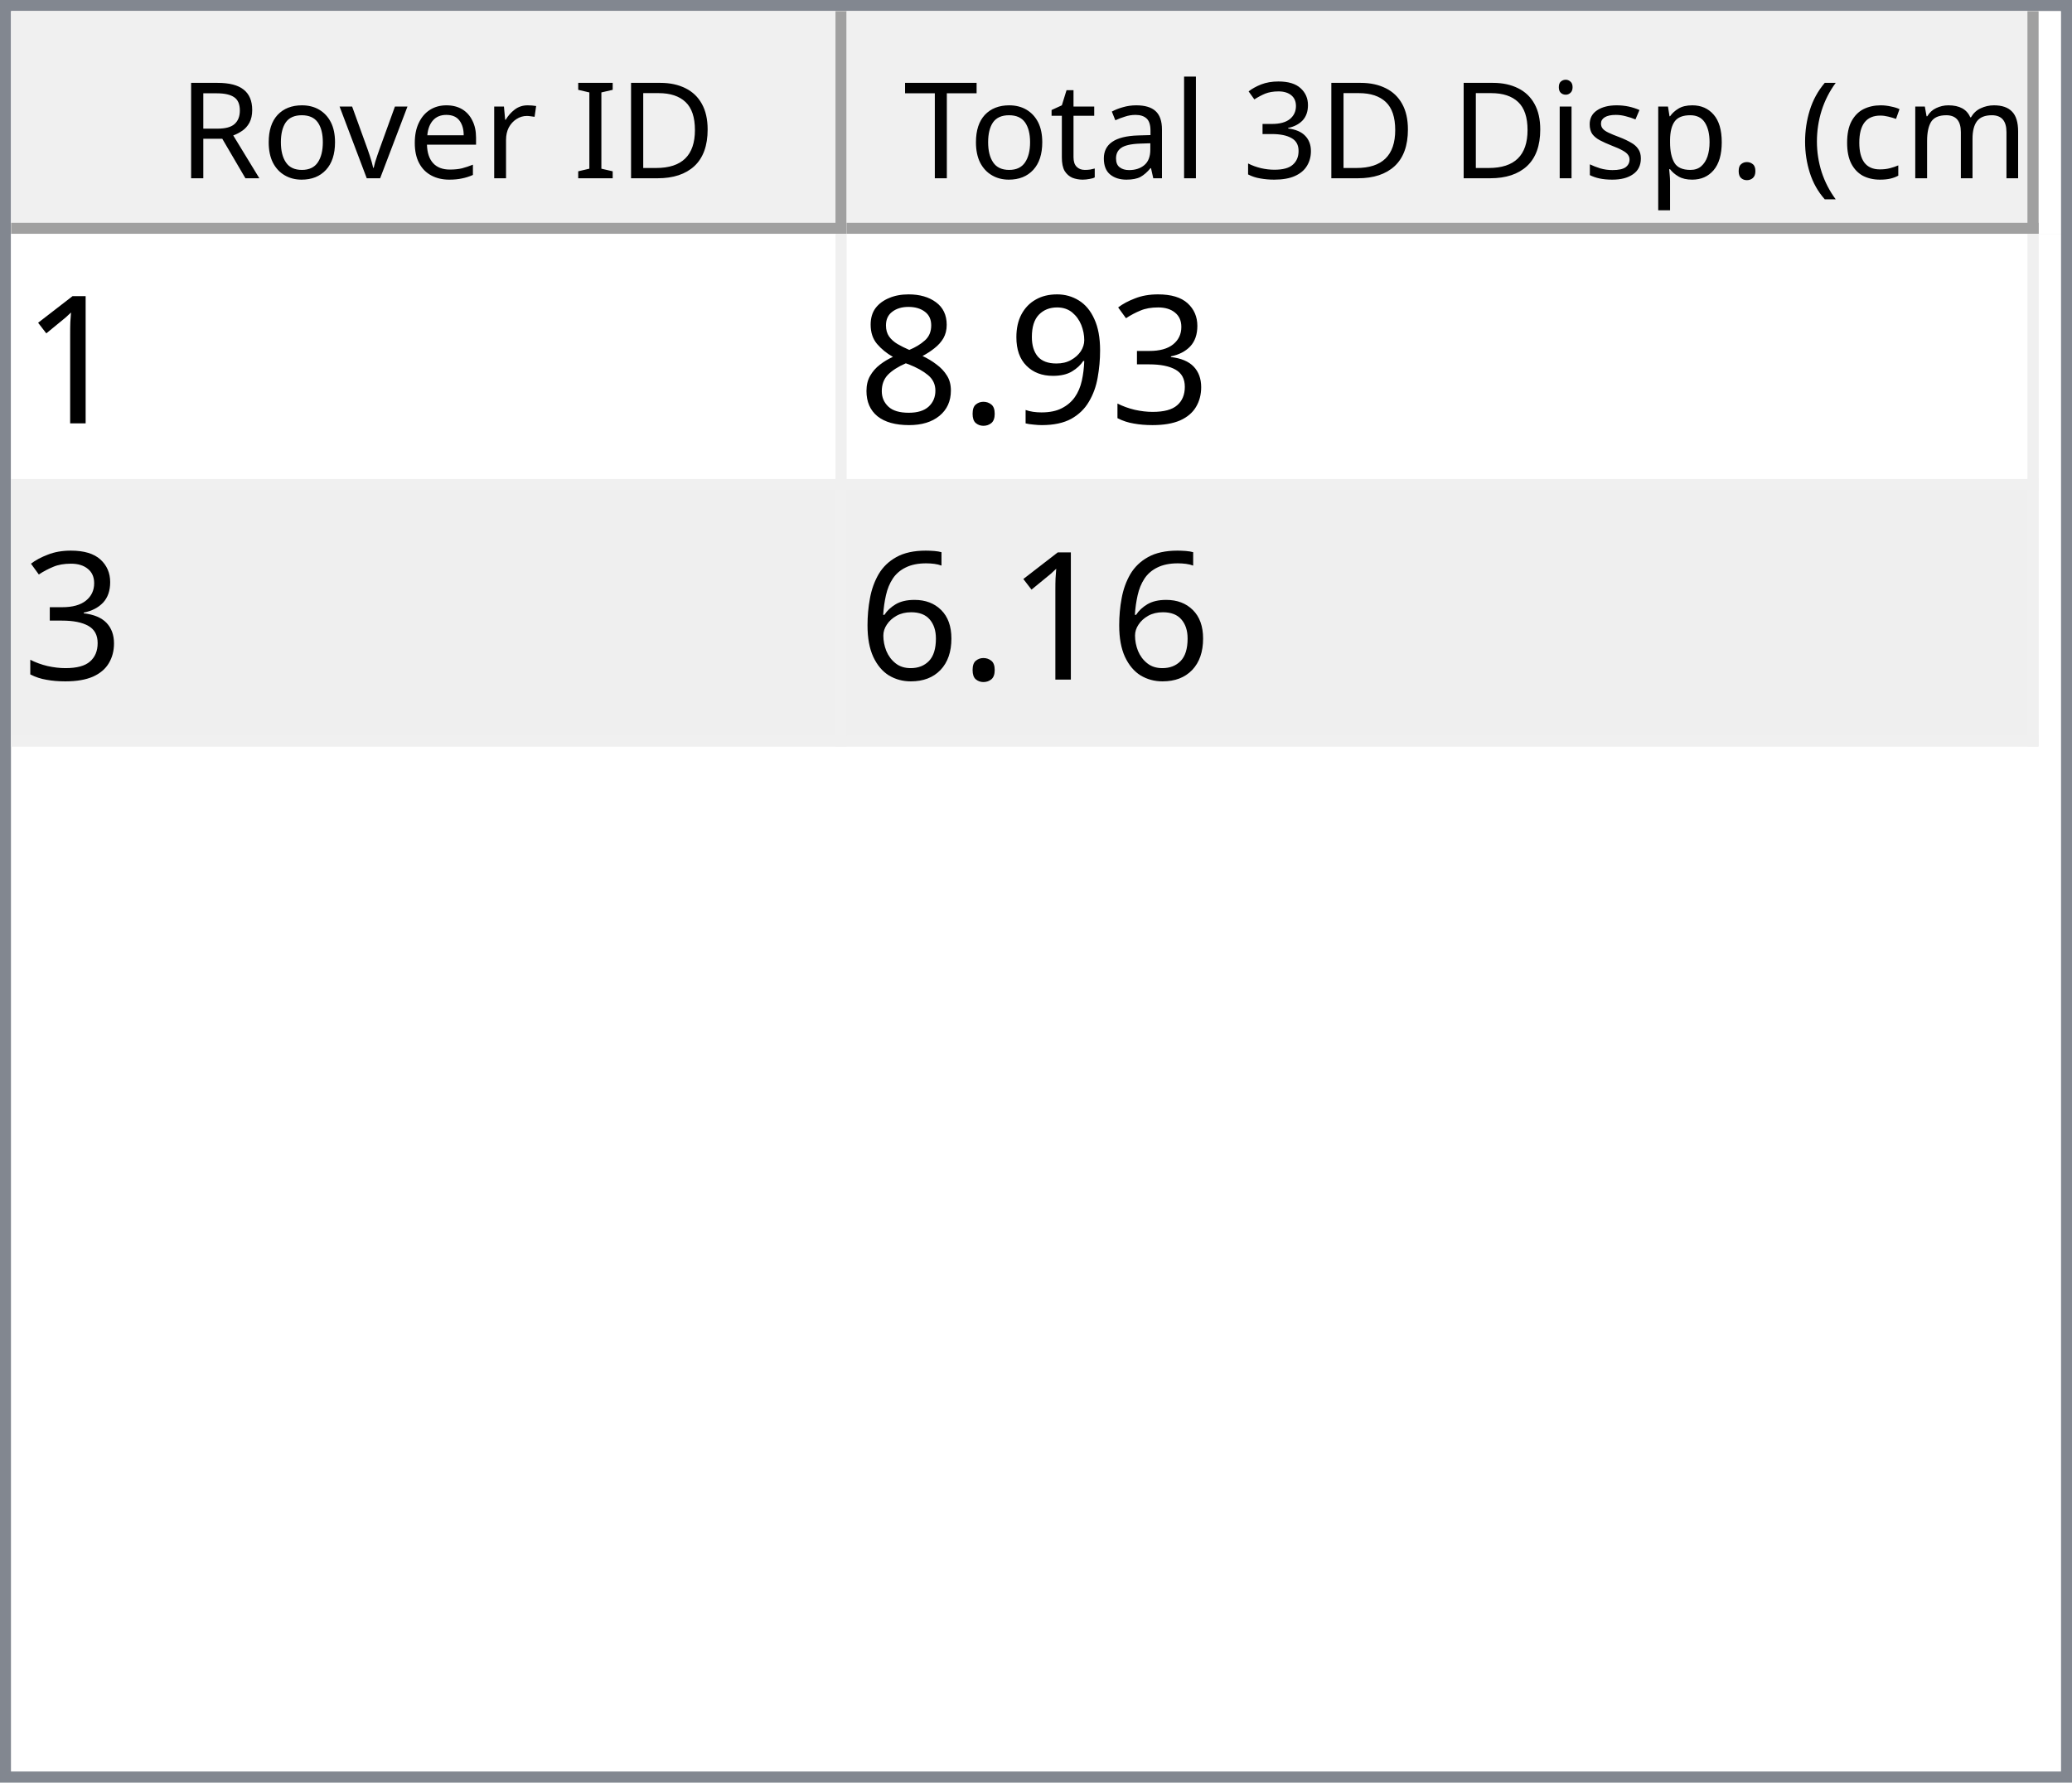
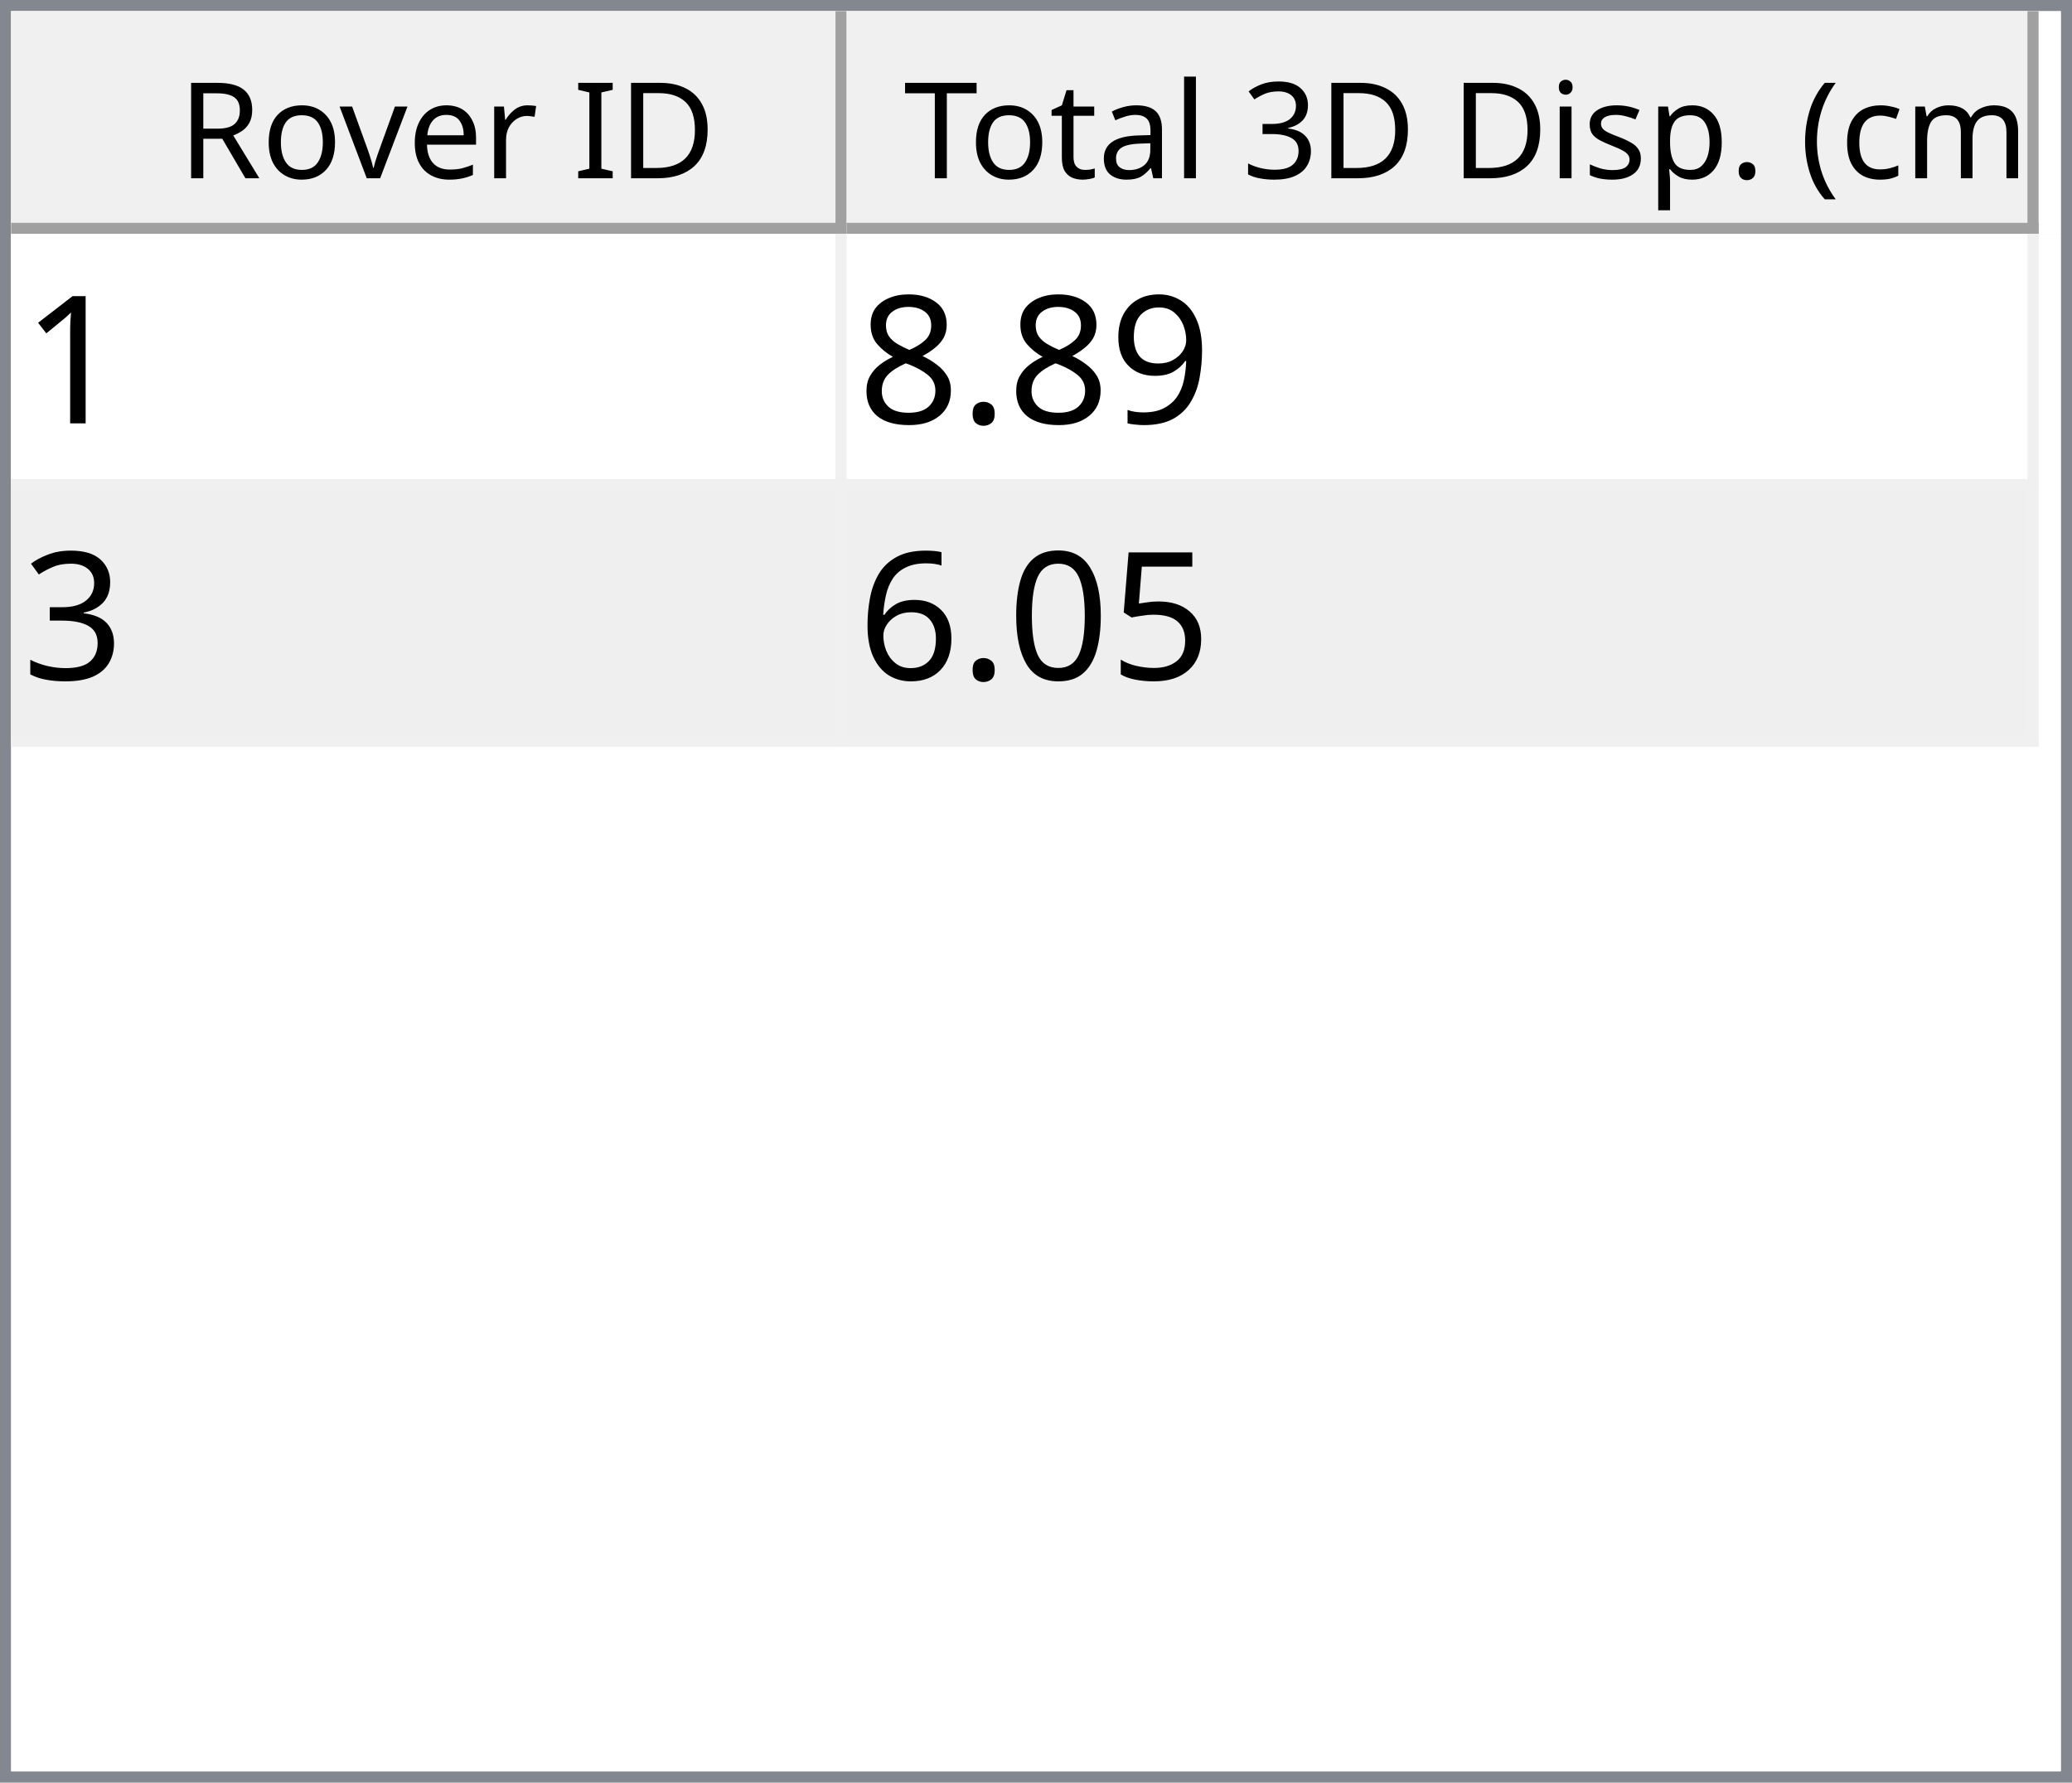
<svg xmlns="http://www.w3.org/2000/svg" style="fill-opacity:1; color-rendering:auto; color-interpolation:auto; text-rendering:auto; stroke:black; stroke-linecap:square; stroke-miterlimit:10; shape-rendering:auto; stroke-opacity:1; fill:black; stroke-dasharray:none; font-weight:normal; stroke-width:1; font-family:'Dialog'; font-style:normal; stroke-linejoin:miter; font-size:12px; stroke-dashoffset:0; image-rendering:auto;" width="186" height="160">
  <defs id="genericDefs" />
  <g>
    <defs id="defs1">
      <clipPath clipPathUnits="userSpaceOnUse" id="clipPath1">
        <path d="M0 0 L186 0 L186 160 L0 160 L0 0 Z" />
      </clipPath>
      <clipPath clipPathUnits="userSpaceOnUse" id="clipPath2">
        <path d="M0 0 L0 160 L186 160 L186 0 Z" />
      </clipPath>
      <clipPath clipPathUnits="userSpaceOnUse" id="clipPath3">
        <path d="M0 0 L0 20 L184 20 L184 0 Z" />
      </clipPath>
      <clipPath clipPathUnits="userSpaceOnUse" id="clipPath4">
        <path d="M0 0 L0 20 L75 20 L75 0 Z" />
      </clipPath>
      <clipPath clipPathUnits="userSpaceOnUse" id="clipPath5">
        <path d="M1 1 L1 19 L74 19 L74 1 Z" />
      </clipPath>
      <clipPath clipPathUnits="userSpaceOnUse" id="clipPath6">
        <path d="M0 0 L0 18 L73 18 L73 0 Z" />
      </clipPath>
      <clipPath clipPathUnits="userSpaceOnUse" id="clipPath7">
        <path d="M-0.5 -0.5 L-0.5 19.5 L74.5 19.5 L74.5 -0.5 Z" />
      </clipPath>
      <clipPath clipPathUnits="userSpaceOnUse" id="clipPath8">
        <path d="M0 0 L0 20 L107 20 L107 0 Z" />
      </clipPath>
      <clipPath clipPathUnits="userSpaceOnUse" id="clipPath9">
        <path d="M1 1 L1 19 L106 19 L106 1 Z" />
      </clipPath>
      <clipPath clipPathUnits="userSpaceOnUse" id="clipPath10">
        <path d="M0 0 L0 18 L105 18 L105 0 Z" />
      </clipPath>
      <clipPath clipPathUnits="userSpaceOnUse" id="clipPath11">
        <path d="M-0.5 -0.5 L-0.5 19.5 L106.5 19.5 L106.5 -0.5 Z" />
      </clipPath>
      <clipPath clipPathUnits="userSpaceOnUse" id="clipPath12">
        <path d="M0 0 L0 138 L184 138 L184 0 Z" />
      </clipPath>
      <clipPath clipPathUnits="userSpaceOnUse" id="clipPath13">
        <path d="M0 0 L0 46 L182 46 L182 0 Z" />
      </clipPath>
      <clipPath clipPathUnits="userSpaceOnUse" id="clipPath14">
        <path d="M-0.5 -0.5 L-0.5 45.5 L181.5 45.5 L181.5 -0.5 Z" />
      </clipPath>
      <clipPath clipPathUnits="userSpaceOnUse" id="clipPath15">
        <path d="M0 0 L0 22 L74 22 L74 0 Z" />
      </clipPath>
      <clipPath clipPathUnits="userSpaceOnUse" id="clipPath16">
        <path d="M0 0 L0 22 L106 22 L106 0 Z" />
      </clipPath>
      <font horiz-adv-x="64.551" id="font1">
        <font-face ascent="107.91" descent="25.098" units-per-em="100" style="font-style:normal; font-family:Segoe UI; font-weight:normal;" />
        <missing-glyph horiz-adv-x="64.551" d="M8.109 0 L8.109 68.266 L56.453 68.266 L56.453 0 L8.109 0 ZM15.328 7.234 L49.219 7.234 L49.219 61.031 L15.328 61.031 L15.328 7.234 Z" />
        <glyph unicode="D" horiz-adv-x="70.117" d="M9.188 0 L9.188 70.016 L28.516 70.016 Q65.531 70.016 65.531 35.891 Q65.531 19.672 55.25 9.836 Q44.969 0 27.734 0 L9.188 0 ZM17.391 62.594 L17.391 7.422 L27.828 7.422 Q41.609 7.422 49.273 14.797 Q56.938 22.172 56.938 35.688 Q56.938 62.594 28.328 62.594 L17.391 62.594 Z" />
        <glyph unicode="I" horiz-adv-x="26.611" d="M17.391 0 L9.188 0 L9.188 70.016 L17.391 70.016 L17.391 0 Z" />
        <glyph unicode=" " horiz-adv-x="27.393" d="" />
        <glyph unicode="r" horiz-adv-x="34.766" d="M34.188 41.891 Q32.078 43.5 28.125 43.5 Q23 43.5 19.555 38.672 Q16.109 33.844 16.109 25.484 L16.109 0 L8.109 0 L8.109 50 L16.109 50 L16.109 39.703 L16.312 39.703 Q18.016 44.969 21.531 47.922 Q25.047 50.875 29.391 50.875 Q32.516 50.875 34.188 50.203 L34.188 41.891 Z" />
        <glyph unicode="e" horiz-adv-x="52.295" d="M48.297 23 L12.984 23 Q13.188 14.656 17.484 10.109 Q21.781 5.562 29.297 5.562 Q37.75 5.562 44.828 11.141 L44.828 3.609 Q38.234 -1.172 27.391 -1.172 Q16.797 -1.172 10.742 5.641 Q4.688 12.453 4.688 24.812 Q4.688 36.469 11.305 43.82 Q17.922 51.172 27.734 51.172 Q37.547 51.172 42.922 44.828 Q48.297 38.484 48.297 27.203 L48.297 23 ZM40.094 29.781 Q40.047 36.719 36.75 40.578 Q33.453 44.438 27.594 44.438 Q21.922 44.438 17.969 40.383 Q14.016 36.328 13.094 29.781 L40.094 29.781 Z" />
        <glyph unicode="v" horiz-adv-x="47.9" d="M47.406 50 L27.484 0 L19.625 0 L0.688 50 L9.469 50 L22.172 13.672 Q23.578 9.672 23.922 6.688 L24.125 6.688 Q24.609 10.453 25.688 13.484 L38.969 50 L47.406 50 Z" />
        <glyph unicode="o" horiz-adv-x="58.594" d="M29 -1.172 Q17.922 -1.172 11.305 5.836 Q4.688 12.844 4.688 24.422 Q4.688 37.016 11.57 44.094 Q18.453 51.172 30.172 51.172 Q41.359 51.172 47.633 44.289 Q53.906 37.406 53.906 25.203 Q53.906 13.234 47.141 6.031 Q40.375 -1.172 29 -1.172 ZM29.594 44.438 Q21.875 44.438 17.383 39.188 Q12.891 33.938 12.891 24.703 Q12.891 15.828 17.43 10.695 Q21.969 5.562 29.594 5.562 Q37.359 5.562 41.531 10.594 Q45.703 15.625 45.703 24.906 Q45.703 34.281 41.531 39.359 Q37.359 44.438 29.594 44.438 Z" />
        <glyph unicode="R" horiz-adv-x="59.814" d="M59.375 0 L49.609 0 L37.891 19.625 Q36.281 22.359 34.766 24.289 Q33.25 26.219 31.664 27.438 Q30.078 28.656 28.25 29.219 Q26.422 29.781 24.125 29.781 L17.391 29.781 L17.391 0 L9.188 0 L9.188 70.016 L30.078 70.016 Q34.672 70.016 38.555 68.867 Q42.438 67.719 45.289 65.375 Q48.141 63.031 49.758 59.547 Q51.375 56.062 51.375 51.375 Q51.375 47.703 50.273 44.656 Q49.172 41.609 47.148 39.211 Q45.125 36.812 42.266 35.133 Q39.406 33.453 35.844 32.516 L35.844 32.328 Q37.594 31.547 38.891 30.547 Q40.188 29.547 41.359 28.18 Q42.531 26.812 43.68 25.078 Q44.828 23.344 46.234 21.047 L59.375 0 ZM17.391 62.594 L17.391 37.203 L28.516 37.203 Q31.594 37.203 34.203 38.133 Q36.812 39.062 38.719 40.797 Q40.625 42.531 41.703 45.047 Q42.781 47.562 42.781 50.688 Q42.781 56.297 39.141 59.445 Q35.5 62.594 28.609 62.594 L17.391 62.594 Z" />
        <glyph unicode=")" horiz-adv-x="30.176" d="M8.297 -15.922 L1.172 -15.922 Q16.406 2.344 16.406 26.812 Q16.406 51.469 1.078 70.016 L8.297 70.016 Q23.531 52.156 23.531 26.703 Q23.531 1.375 8.297 -15.922 Z" />
        <glyph unicode="m" horiz-adv-x="86.133" d="M79.109 0 L71.094 0 L71.094 28.719 Q71.094 37.016 68.531 40.727 Q65.969 44.438 59.906 44.438 Q54.781 44.438 51.195 39.75 Q47.609 35.062 47.609 28.516 L47.609 0 L39.594 0 L39.594 29.688 Q39.594 44.438 28.219 44.438 Q22.953 44.438 19.531 40.016 Q16.109 35.594 16.109 28.516 L16.109 0 L8.109 0 L8.109 50 L16.109 50 L16.109 42.094 L16.312 42.094 Q21.625 51.172 31.844 51.172 Q36.969 51.172 40.773 48.312 Q44.578 45.453 46 40.828 Q51.562 51.172 62.594 51.172 Q79.109 51.172 79.109 30.812 L79.109 0 Z" />
        <glyph unicode="c" horiz-adv-x="46.191" d="M42.188 2.297 Q36.422 -1.172 28.516 -1.172 Q17.828 -1.172 11.258 5.789 Q4.688 12.75 4.688 23.828 Q4.688 36.188 11.766 43.68 Q18.844 51.172 30.672 51.172 Q37.25 51.172 42.281 48.734 L42.281 40.531 Q36.719 44.438 30.375 44.438 Q22.703 44.438 17.797 38.945 Q12.891 33.453 12.891 24.516 Q12.891 15.719 17.508 10.641 Q22.125 5.562 29.891 5.562 Q36.422 5.562 42.188 9.906 L42.188 2.297 Z" />
        <glyph unicode="(" horiz-adv-x="30.176" d="M29.109 -15.922 L21.969 -15.922 Q6.844 1.375 6.844 26.703 Q6.844 52.156 21.969 70.016 L29.203 70.016 Q13.875 51.469 13.875 26.812 Q13.875 2.344 29.109 -15.922 Z" />
        <glyph unicode="." horiz-adv-x="21.68" d="M10.891 -1.078 Q8.641 -1.078 7.055 0.539 Q5.469 2.156 5.469 4.391 Q5.469 6.641 7.055 8.273 Q8.641 9.906 10.891 9.906 Q13.188 9.906 14.797 8.273 Q16.406 6.641 16.406 4.391 Q16.406 2.156 14.797 0.539 Q13.188 -1.078 10.891 -1.078 Z" />
        <glyph unicode="p" horiz-adv-x="58.789" d="M16.312 7.234 L16.109 7.234 L16.109 -23 L8.109 -23 L8.109 50 L16.109 50 L16.109 41.219 L16.312 41.219 Q22.219 51.172 33.594 51.172 Q43.266 51.172 48.688 44.461 Q54.109 37.75 54.109 26.469 Q54.109 13.922 48 6.375 Q41.891 -1.172 31.297 -1.172 Q21.578 -1.172 16.312 7.234 ZM16.109 27.391 L16.109 20.406 Q16.109 14.203 20.141 9.883 Q24.172 5.562 30.375 5.562 Q37.641 5.562 41.773 11.133 Q45.906 16.703 45.906 26.609 Q45.906 34.969 42.047 39.703 Q38.188 44.438 31.594 44.438 Q24.609 44.438 20.359 39.578 Q16.109 34.719 16.109 27.391 Z" />
        <glyph unicode="s" horiz-adv-x="42.432" d="M5.078 1.812 L5.078 10.406 Q11.625 5.562 19.484 5.562 Q30.031 5.562 30.031 12.594 Q30.031 14.594 29.125 15.992 Q28.219 17.391 26.68 18.461 Q25.141 19.531 23.07 20.383 Q21 21.234 18.609 22.172 Q15.281 23.484 12.766 24.828 Q10.25 26.172 8.57 27.859 Q6.891 29.547 6.031 31.695 Q5.172 33.844 5.172 36.719 Q5.172 40.234 6.789 42.945 Q8.406 45.656 11.086 47.484 Q13.766 49.312 17.211 50.242 Q20.656 51.172 24.312 51.172 Q30.812 51.172 35.938 48.922 L35.938 40.828 Q30.422 44.438 23.25 44.438 Q21 44.438 19.195 43.922 Q17.391 43.406 16.094 42.477 Q14.797 41.547 14.086 40.258 Q13.375 38.969 13.375 37.406 Q13.375 35.453 14.086 34.133 Q14.797 32.812 16.164 31.789 Q17.531 30.766 19.484 29.938 Q21.438 29.109 23.922 28.125 Q27.25 26.859 29.883 25.516 Q32.516 24.172 34.375 22.484 Q36.234 20.797 37.234 18.602 Q38.234 16.406 38.234 13.375 Q38.234 9.672 36.602 6.938 Q34.969 4.203 32.234 2.398 Q29.5 0.594 25.93 -0.289 Q22.359 -1.172 18.453 -1.172 Q10.75 -1.172 5.078 1.812 Z" />
        <glyph unicode="i" horiz-adv-x="24.219" d="M12.203 62.703 Q10.062 62.703 8.547 64.164 Q7.031 65.625 7.031 67.875 Q7.031 70.125 8.547 71.609 Q10.062 73.094 12.203 73.094 Q14.406 73.094 15.945 71.609 Q17.484 70.125 17.484 67.875 Q17.484 65.719 15.945 64.211 Q14.406 62.703 12.203 62.703 ZM16.109 0 L8.109 0 L8.109 50 L16.109 50 L16.109 0 Z" />
        <glyph unicode="3" horiz-adv-x="53.906" d="M46.531 19.828 Q46.531 15.094 44.75 11.211 Q42.969 7.328 39.719 4.57 Q36.469 1.812 31.93 0.297 Q27.391 -1.219 21.922 -1.219 Q11.922 -1.219 6 2.594 L6 11.188 Q13.094 5.609 22.219 5.609 Q25.875 5.609 28.828 6.539 Q31.781 7.469 33.906 9.227 Q36.031 10.984 37.18 13.477 Q38.328 15.969 38.328 19.094 Q38.328 32.812 18.797 32.812 L12.984 32.812 L12.984 39.594 L18.5 39.594 Q35.797 39.594 35.797 52.484 Q35.797 64.406 22.609 64.406 Q15.188 64.406 8.688 59.422 L8.688 67.188 Q15.375 71.188 24.609 71.188 Q29 71.188 32.57 69.969 Q36.141 68.75 38.68 66.555 Q41.219 64.359 42.609 61.281 Q44 58.203 44 54.5 Q44 40.672 30.031 36.719 L30.031 36.531 Q33.594 36.141 36.625 34.797 Q39.656 33.453 41.852 31.305 Q44.047 29.156 45.289 26.25 Q46.531 23.344 46.531 19.828 Z" />
        <glyph unicode="l" horiz-adv-x="24.219" d="M16.109 0 L8.109 0 L8.109 74.031 L16.109 74.031 L16.109 0 Z" />
        <glyph unicode="a" horiz-adv-x="50.879" d="M43.891 0 L35.891 0 L35.891 7.812 L35.688 7.812 Q30.469 -1.172 20.312 -1.172 Q12.844 -1.172 8.617 2.781 Q4.391 6.734 4.391 13.281 Q4.391 27.297 20.906 29.594 L35.891 31.688 Q35.891 44.438 25.594 44.438 Q16.547 44.438 9.281 38.281 L9.281 46.484 Q16.656 51.172 26.266 51.172 Q43.891 51.172 43.891 32.516 L43.891 0 ZM35.891 25.297 L23.828 23.641 Q18.266 22.859 15.43 20.875 Q12.594 18.891 12.594 13.875 Q12.594 10.203 15.211 7.883 Q17.828 5.562 22.172 5.562 Q28.125 5.562 32.008 9.742 Q35.891 13.922 35.891 20.312 L35.891 25.297 Z" />
        <glyph unicode="t" horiz-adv-x="33.887" d="M31.297 0.484 Q28.469 -1.078 23.828 -1.078 Q10.688 -1.078 10.688 13.578 L10.688 43.172 L2.094 43.172 L2.094 50 L10.688 50 L10.688 62.203 L18.703 64.797 L18.703 50 L31.297 50 L31.297 43.172 L18.703 43.172 L18.703 14.984 Q18.703 9.969 20.414 7.82 Q22.125 5.672 26.078 5.672 Q29.109 5.672 31.297 7.328 L31.297 0.484 Z" />
        <glyph unicode="T" horiz-adv-x="52.393" d="M50.594 62.594 L30.375 62.594 L30.375 0 L22.172 0 L22.172 62.594 L2 62.594 L2 70.016 L50.594 70.016 L50.594 62.594 Z" />
      </font>
      <font horiz-adv-x="75.0" id="font2">
        <font-face ascent="100.537" descent="21.973" units-per-em="100" style="font-style:normal; font-family:sans-serif; font-weight:normal;" />
        <missing-glyph horiz-adv-x="75.0" d="M12.5 0 L12.5 62.5 L62.5 62.5 L62.5 0 L12.5 0 ZM14.062 1.562 L60.938 1.562 L60.938 60.938 L14.062 60.938 L14.062 1.562 Z" />
        <glyph unicode="1" horiz-adv-x="55.615" d="M37.25 0 L28.469 0 L28.469 56 Q25.297 52.984 20.141 49.953 Q14.984 46.922 10.891 45.406 L10.891 53.906 Q18.266 57.375 23.781 62.305 Q29.297 67.234 31.594 71.875 L37.25 71.875 L37.25 0 Z" />
-         <glyph unicode="3" horiz-adv-x="55.615" d="M4.203 18.891 L12.984 20.062 Q14.5 12.594 18.141 9.297 Q21.781 6 27 6 Q33.203 6 37.477 10.297 Q41.75 14.594 41.75 20.953 Q41.75 27 37.797 30.93 Q33.844 34.859 27.734 34.859 Q25.25 34.859 21.531 33.891 L22.516 41.609 Q23.391 41.5 23.922 41.5 Q29.547 41.5 34.039 44.43 Q38.531 47.359 38.531 53.469 Q38.531 58.297 35.258 61.477 Q31.984 64.656 26.812 64.656 Q21.688 64.656 18.266 61.43 Q14.844 58.203 13.875 51.766 L5.078 53.328 Q6.688 62.156 12.398 67.016 Q18.109 71.875 26.609 71.875 Q32.469 71.875 37.398 69.359 Q42.328 66.844 44.945 62.5 Q47.562 58.156 47.562 53.266 Q47.562 48.641 45.07 44.828 Q42.578 41.016 37.703 38.766 Q44.047 37.312 47.562 32.695 Q51.078 28.078 51.078 21.141 Q51.078 11.766 44.242 5.25 Q37.406 -1.266 26.953 -1.266 Q17.531 -1.266 11.305 4.352 Q5.078 9.969 4.203 18.891 Z" />
        <glyph unicode="9" horiz-adv-x="55.615" d="M5.469 16.547 L13.922 17.328 Q14.984 11.375 18.016 8.688 Q21.047 6 25.781 6 Q29.828 6 32.883 7.859 Q35.938 9.719 37.891 12.82 Q39.844 15.922 41.164 21.195 Q42.484 26.469 42.484 31.938 Q42.484 32.516 42.438 33.688 Q39.797 29.5 35.234 26.883 Q30.672 24.266 25.344 24.266 Q16.453 24.266 10.305 30.711 Q4.156 37.156 4.156 47.703 Q4.156 58.594 10.578 65.234 Q17 71.875 26.656 71.875 Q33.641 71.875 39.43 68.117 Q45.219 64.359 48.219 57.398 Q51.219 50.438 51.219 37.25 Q51.219 23.531 48.242 15.406 Q45.266 7.281 39.383 3.031 Q33.5 -1.219 25.594 -1.219 Q17.188 -1.219 11.867 3.445 Q6.547 8.109 5.469 16.547 ZM41.453 48.141 Q41.453 55.719 37.43 60.156 Q33.406 64.594 27.734 64.594 Q21.875 64.594 17.531 59.812 Q13.188 55.031 13.188 47.406 Q13.188 40.578 17.312 36.305 Q21.438 32.031 27.484 32.031 Q33.594 32.031 37.523 36.305 Q41.453 40.578 41.453 48.141 Z" />
        <glyph unicode="." horiz-adv-x="27.783" d="M9.078 0 L9.078 10.016 L19.094 10.016 L19.094 0 L9.078 0 Z" />
        <glyph unicode="8" horiz-adv-x="55.615" d="M17.672 38.812 Q12.203 40.828 9.57 44.539 Q6.938 48.25 6.938 53.422 Q6.938 61.234 12.555 66.555 Q18.172 71.875 27.484 71.875 Q36.859 71.875 42.578 66.43 Q48.297 60.984 48.297 53.172 Q48.297 48.188 45.68 44.508 Q43.062 40.828 37.75 38.812 Q44.344 36.672 47.781 31.883 Q51.219 27.094 51.219 20.453 Q51.219 11.281 44.727 5.031 Q38.234 -1.219 27.641 -1.219 Q17.047 -1.219 10.547 5.055 Q4.047 11.328 4.047 20.703 Q4.047 27.688 7.594 32.398 Q11.141 37.109 17.672 38.812 ZM15.922 53.719 Q15.922 48.641 19.195 45.414 Q22.469 42.188 27.688 42.188 Q32.766 42.188 36.016 45.383 Q39.266 48.578 39.266 53.219 Q39.266 58.062 35.914 61.359 Q32.562 64.656 27.594 64.656 Q22.562 64.656 19.242 61.43 Q15.922 58.203 15.922 53.719 ZM13.094 20.656 Q13.094 16.891 14.875 13.375 Q16.656 9.859 20.172 7.93 Q23.688 6 27.734 6 Q34.031 6 38.133 10.055 Q42.234 14.109 42.234 20.359 Q42.234 26.703 38.016 30.859 Q33.797 35.016 27.438 35.016 Q21.234 35.016 17.164 30.914 Q13.094 26.812 13.094 20.656 Z" />
+         <glyph unicode="3" horiz-adv-x="55.615" d="M4.203 18.891 L12.984 20.062 Q14.5 12.594 18.141 9.297 Q21.781 6 27 6 Q33.203 6 37.477 10.297 Q41.75 14.594 41.75 20.953 Q41.75 27 37.797 30.93 Q33.844 34.859 27.734 34.859 Q25.25 34.859 21.531 33.891 L22.516 41.609 Q23.391 41.5 23.922 41.5 Q29.547 41.5 34.039 44.43 Q38.531 47.359 38.531 53.469 Q38.531 58.297 35.258 61.477 Q31.984 64.656 26.812 64.656 Q21.688 64.656 18.266 61.43 Q14.844 58.203 13.875 51.766 L5.078 53.328 Q6.688 62.156 12.398 67.016 Q18.109 71.875 26.609 71.875 Q32.469 71.875 37.398 69.359 Q42.328 66.844 44.945 62.5 Q47.562 58.156 47.562 53.266 Q47.562 48.641 45.07 44.828 Q42.578 41.016 37.703 38.766 Q44.047 37.312 47.562 32.695 Q51.078 28.078 51.078 21.141 Q51.078 11.766 44.242 5.25 Q37.406 -1.266 26.953 -1.266 Q17.531 -1.266 11.305 4.352 Q5.078 9.969 4.203 18.891 Z" />
+         <glyph unicode="5" horiz-adv-x="55.615" d="M4.156 18.75 L13.375 19.531 Q14.406 12.797 18.141 9.398 Q21.875 6 27.156 6 Q33.5 6 37.891 10.789 Q42.281 15.578 42.281 23.484 Q42.281 31 38.062 35.352 Q33.844 39.703 27 39.703 Q22.75 39.703 19.336 37.773 Q15.922 35.844 13.969 32.766 L5.719 33.844 L12.641 70.609 L48.25 70.609 L48.25 62.203 L19.672 62.203 L15.828 42.969 Q22.266 47.469 29.344 47.469 Q38.719 47.469 45.164 40.969 Q51.609 34.469 51.609 24.266 Q51.609 14.547 45.953 7.469 Q39.062 -1.219 27.156 -1.219 Q17.391 -1.219 11.211 4.25 Q5.031 9.719 4.156 18.75 Z" />
+         <glyph unicode="0" horiz-adv-x="55.615" d="M4.156 35.297 Q4.156 48 6.766 55.742 Q9.375 63.484 14.523 67.68 Q19.672 71.875 27.484 71.875 Q33.25 71.875 37.594 69.555 Q41.938 67.234 44.773 62.867 Q47.609 58.5 49.219 52.227 Q50.828 45.953 50.828 35.297 Q50.828 22.703 48.242 14.969 Q45.656 7.234 40.508 3.008 Q35.359 -1.219 27.484 -1.219 Q17.141 -1.219 11.234 6.203 Q4.156 15.141 4.156 35.297 ZM13.188 35.297 Q13.188 17.672 17.312 11.836 Q21.438 6 27.484 6 Q33.547 6 37.672 11.859 Q41.797 17.719 41.797 35.297 Q41.797 52.984 37.672 58.789 Q33.547 64.594 27.391 64.594 Q21.344 64.594 17.719 59.469 Q13.188 52.938 13.188 35.297 Z" />
        <glyph unicode="6" horiz-adv-x="55.615" d="M49.75 54.047 L41.016 53.375 Q39.844 58.547 37.703 60.891 Q34.125 64.656 28.906 64.656 Q24.703 64.656 21.531 62.312 Q17.391 59.281 14.992 53.469 Q12.594 47.656 12.5 36.922 Q15.672 41.75 20.266 44.094 Q24.859 46.438 29.891 46.438 Q38.672 46.438 44.852 39.969 Q51.031 33.5 51.031 23.25 Q51.031 16.5 48.125 10.719 Q45.219 4.938 40.141 1.859 Q35.062 -1.219 28.609 -1.219 Q17.625 -1.219 10.695 6.859 Q3.766 14.938 3.766 33.5 Q3.766 54.25 11.422 63.672 Q18.109 71.875 29.438 71.875 Q37.891 71.875 43.289 67.141 Q48.688 62.406 49.75 54.047 ZM13.875 23.188 Q13.875 18.656 15.797 14.508 Q17.719 10.359 21.188 8.18 Q24.656 6 28.469 6 Q34.031 6 38.039 10.492 Q42.047 14.984 42.047 22.703 Q42.047 30.125 38.086 34.398 Q34.125 38.672 28.125 38.672 Q22.172 38.672 18.023 34.398 Q13.875 30.125 13.875 23.188 Z" />
      </font>
    </defs>
    <g style="fill:white; stroke:white;">
      <rect x="0" y="0" width="186" style="clip-path:url(#clipPath1); stroke:none;" height="160" />
    </g>
    <g style="fill:white; text-rendering:optimizeSpeed; color-rendering:optimizeSpeed; image-rendering:optimizeSpeed; shape-rendering:crispEdges; stroke:white; color-interpolation:sRGB;">
      <rect x="0" width="186" height="160" y="0" style="stroke:none;" />
      <path style="stroke:none;" d="M0 160 L186 160 L186 0 L0 0 Z" />
    </g>
    <g style="fill:rgb(240,240,240); font-family:'Segoe UI'; stroke:rgb(240,240,240);">
      <rect x="0" y="0" width="186" style="clip-path:url(#clipPath2); stroke:none;" height="160" />
    </g>
    <g style="fill:rgb(130,135,144); font-family:'Segoe UI'; stroke:rgb(130,135,144);">
      <path d="M0 0 L186 0 L186 160 L0 160 L0 0 ZM1 1 L185 1 L185 159 L1 159 L1 1 Z" style="fill-rule:evenodd; clip-path:url(#clipPath2); stroke:none;" />
    </g>
    <g style="fill:white; font-family:'Segoe UI'; stroke:white;" transform="translate(1,1)">
      <rect x="0" y="0" width="184" style="clip-path:url(#clipPath3); stroke:none;" height="20" />
    </g>
    <g style="fill:rgb(240,240,240); font-family:'Segoe UI'; stroke:rgb(240,240,240);" transform="translate(1,1)">
      <rect x="0" y="0" width="75" style="clip-path:url(#clipPath4); stroke:none;" height="20" />
    </g>
    <g style="font-family:'Segoe UI';" transform="translate(2,2)">
      <text x="14" xml:space="preserve" y="14" style="clip-path:url(#clipPath6); stroke:none;">Rover ID</text>
    </g>
    <g style="fill:rgb(160,160,160); font-family:'Segoe UI'; stroke:rgb(160,160,160); stroke-linejoin:bevel;" transform="translate(1.5,1.5)">
      <line x1="74" x2="74" y1="0" style="fill:none; clip-path:url(#clipPath7);" y2="19" />
    </g>
    <g style="fill:rgb(160,160,160); font-family:'Segoe UI'; stroke:rgb(160,160,160); stroke-linejoin:bevel;" transform="matrix(1,0,0,1,1,1) translate(0.5,0.5)">
      <line x1="0" x2="74" y1="19" style="fill:none; clip-path:url(#clipPath7);" y2="19" />
    </g>
    <g style="fill:rgb(240,240,240); font-family:'Segoe UI'; stroke:rgb(240,240,240);" transform="translate(76,1)">
      <rect x="0" y="0" width="107" style="clip-path:url(#clipPath8); stroke:none;" height="20" />
    </g>
    <g style="font-family:'Segoe UI';" transform="translate(77,2)">
      <text x="1" xml:space="preserve" y="14" style="clip-path:url(#clipPath10); stroke:none;"> Total 3D Disp. (cm)</text>
    </g>
    <g style="fill:rgb(160,160,160); font-family:'Segoe UI'; stroke:rgb(160,160,160); stroke-linejoin:bevel;" transform="translate(76.5,1.5)">
      <line x1="106" x2="106" y1="0" style="fill:none; clip-path:url(#clipPath11);" y2="19" />
    </g>
    <g style="fill:rgb(160,160,160); font-family:'Segoe UI'; stroke:rgb(160,160,160); stroke-linejoin:bevel;" transform="matrix(1,0,0,1,76,1) translate(0.5,0.5)">
      <line x1="0" x2="106" y1="19" style="fill:none; clip-path:url(#clipPath11);" y2="19" />
    </g>
    <g style="fill:white; font-family:'Segoe UI'; stroke:white;" transform="translate(1,21)">
      <rect x="0" y="0" width="184" style="clip-path:url(#clipPath12); stroke:none;" height="138" />
    </g>
    <g style="fill:rgb(240,240,240); font-size:16px; font-family:sans-serif; stroke:rgb(240,240,240);" transform="translate(1,21)">
      <rect x="0" y="0" width="182" style="clip-path:url(#clipPath13); stroke:none;" height="46" />
      <line transform="translate(0.5,0.5)" x1="0" x2="181" y1="22" style="clip-path:url(#clipPath14); fill:none; stroke-linejoin:bevel;" y2="22" />
    </g>
    <g transform="matrix(1,0,0,1,1,21) translate(0.5,0.5)" style="fill:rgb(240,240,240); font-size:16px; font-family:sans-serif; stroke:rgb(240,240,240); stroke-linejoin:bevel;">
      <line x1="0" x2="181" y1="45" style="fill:none; clip-path:url(#clipPath14);" y2="45" />
    </g>
    <g transform="matrix(1,0,0,1,1,21) translate(0.5,0.5)" style="fill:rgb(240,240,240); font-size:16px; font-family:sans-serif; stroke:rgb(240,240,240); stroke-linejoin:bevel;">
      <line x1="74" x2="74" y1="0" style="fill:none; clip-path:url(#clipPath14);" y2="45" />
    </g>
    <g transform="matrix(1,0,0,1,1,21) translate(0.5,0.5)" style="fill:rgb(240,240,240); font-size:16px; font-family:sans-serif; stroke:rgb(240,240,240); stroke-linejoin:bevel;">
      <line x1="181" x2="181" y1="0" style="fill:none; clip-path:url(#clipPath14);" y2="45" />
    </g>
    <g style="fill:white; font-size:16px; font-family:sans-serif; stroke:white;" transform="matrix(1,0,0,1,1,21)">
      <rect x="0" y="0" width="74" style="clip-path:url(#clipPath15); stroke:none;" height="22" />
      <text x="1" y="17" style="fill:black; clip-path:url(#clipPath15); stroke:none;" xml:space="preserve">1</text>
    </g>
    <g style="fill:white; font-size:16px; font-family:sans-serif; stroke:white;" transform="matrix(1,0,0,1,1,21) translate(75,0)">
      <rect x="0" y="0" width="106" style="clip-path:url(#clipPath16); stroke:none;" height="22" />
-       <text x="1" y="17" style="fill:black; clip-path:url(#clipPath16); stroke:none;" xml:space="preserve">8.93</text>
+       <text x="1" y="17" style="fill:black; clip-path:url(#clipPath16); stroke:none;" xml:space="preserve">8.89</text>
    </g>
    <g style="fill:rgb(239,239,239); font-size:16px; font-family:sans-serif; stroke:rgb(239,239,239);" transform="matrix(1,0,0,1,1,21) translate(0,23)">
      <rect x="0" y="0" width="74" style="clip-path:url(#clipPath15); stroke:none;" height="22" />
      <text x="1" y="17" style="fill:black; clip-path:url(#clipPath15); stroke:none;" xml:space="preserve">3</text>
    </g>
    <g style="fill:rgb(239,239,239); font-size:16px; font-family:sans-serif; stroke:rgb(239,239,239);" transform="matrix(1,0,0,1,1,21) translate(75,23)">
      <rect x="0" y="0" width="106" style="clip-path:url(#clipPath16); stroke:none;" height="22" />
-       <text x="1" y="17" style="fill:black; clip-path:url(#clipPath16); stroke:none;" xml:space="preserve">6.16</text>
+       <text x="1" y="17" style="fill:black; clip-path:url(#clipPath16); stroke:none;" xml:space="preserve">6.05</text>
    </g>
  </g>
</svg>
